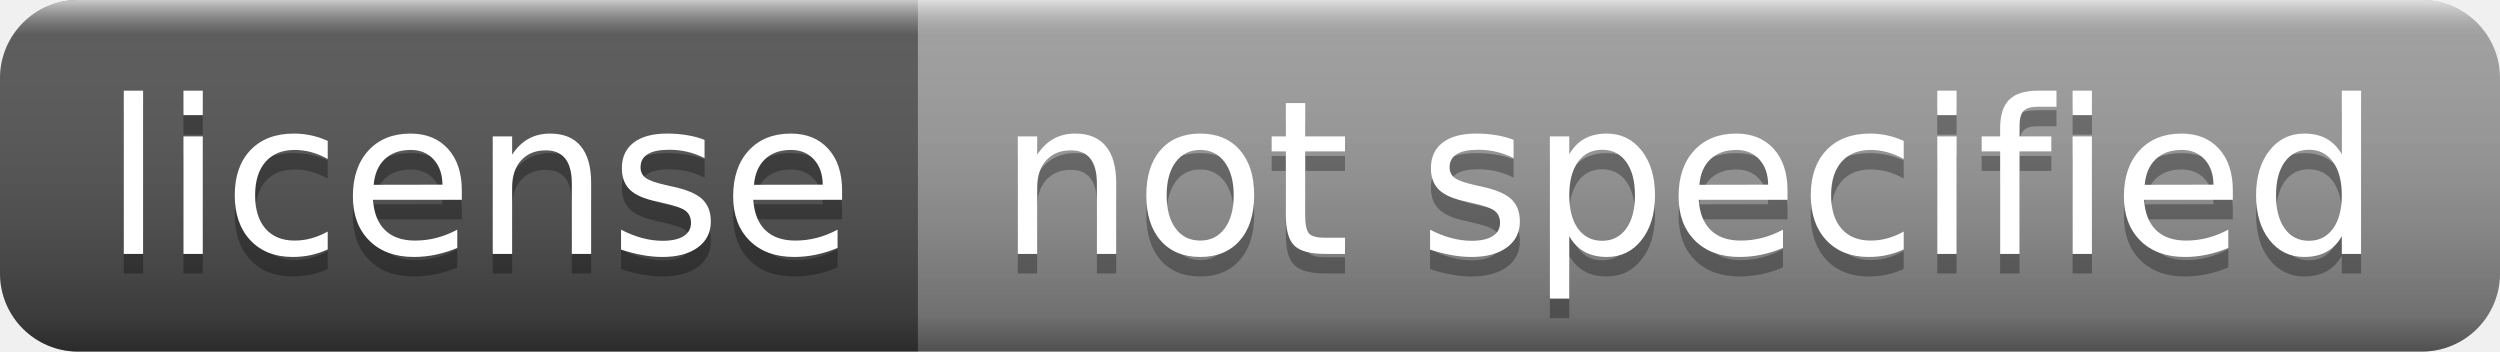
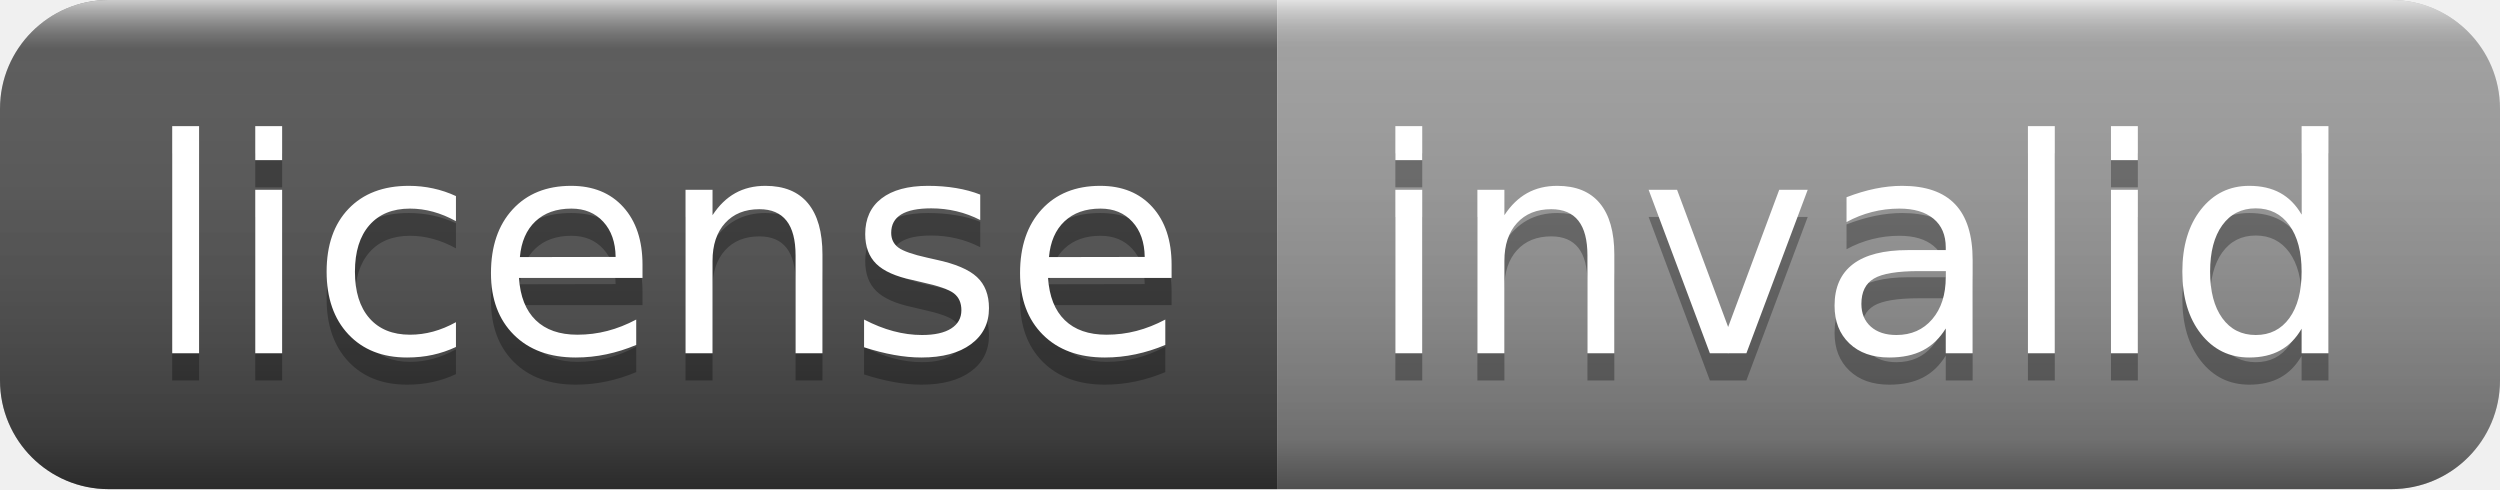
- <svg xmlns="http://www.w3.org/2000/svg" width="128" height="18" role="img" aria-label="license: not specified">
+ <svg xmlns="http://www.w3.org/2000/svg" width="92" height="18" role="img" aria-label="license: invalid">
  <linearGradient id="s" x2="0" y2="100%">
    <stop offset="0" stop-color="#fff" stop-opacity=".7" />
    <stop offset=".1" stop-color="#aaa" stop-opacity=".1" />
    <stop offset=".9" stop-color="#000" stop-opacity=".3" />
    <stop offset="1" stop-color="#000" stop-opacity=".5" />
  </linearGradient>
  <clipPath id="r">
-     <rect width="128" height="18" rx="4" fill="#fff" />
+     <rect width="92" height="18" rx="4" fill="#fff" />
  </clipPath>
  <g clip-path="url(#r)">
    <rect width="47" height="18" fill="#555" />
-     <rect x="47" width="81" height="18" fill="#9f9f9f" />
-     <rect width="128" height="18" fill="url(#s)" />
+     <rect x="47" width="45" height="18" fill="#9f9f9f" />
+     <rect width="92" height="18" fill="url(#s)" />
  </g>
  <g fill="#fff" text-anchor="middle" font-family="Verdana,Geneva,DejaVu Sans,sans-serif" text-rendering="geometricPrecision" font-size="110">
    <text aria-hidden="true" x="245" y="140" fill="#010101" fill-opacity=".3" transform="scale(.1)" textLength="370">license</text>
    <text x="245" y="130" transform="scale(.1)" fill="#fff" textLength="370">license</text>
-     <text aria-hidden="true" x="865" y="140" fill="#010101" fill-opacity=".3" transform="scale(.1)" textLength="710">not specified</text>
-     <text x="865" y="130" transform="scale(.1)" fill="#fff" textLength="710">not specified</text>
+     <text aria-hidden="true" x="685" y="140" fill="#010101" fill-opacity=".3" transform="scale(.1)" textLength="350">invalid</text>
+     <text x="685" y="130" transform="scale(.1)" fill="#fff" textLength="350">invalid</text>
  </g>
</svg>
